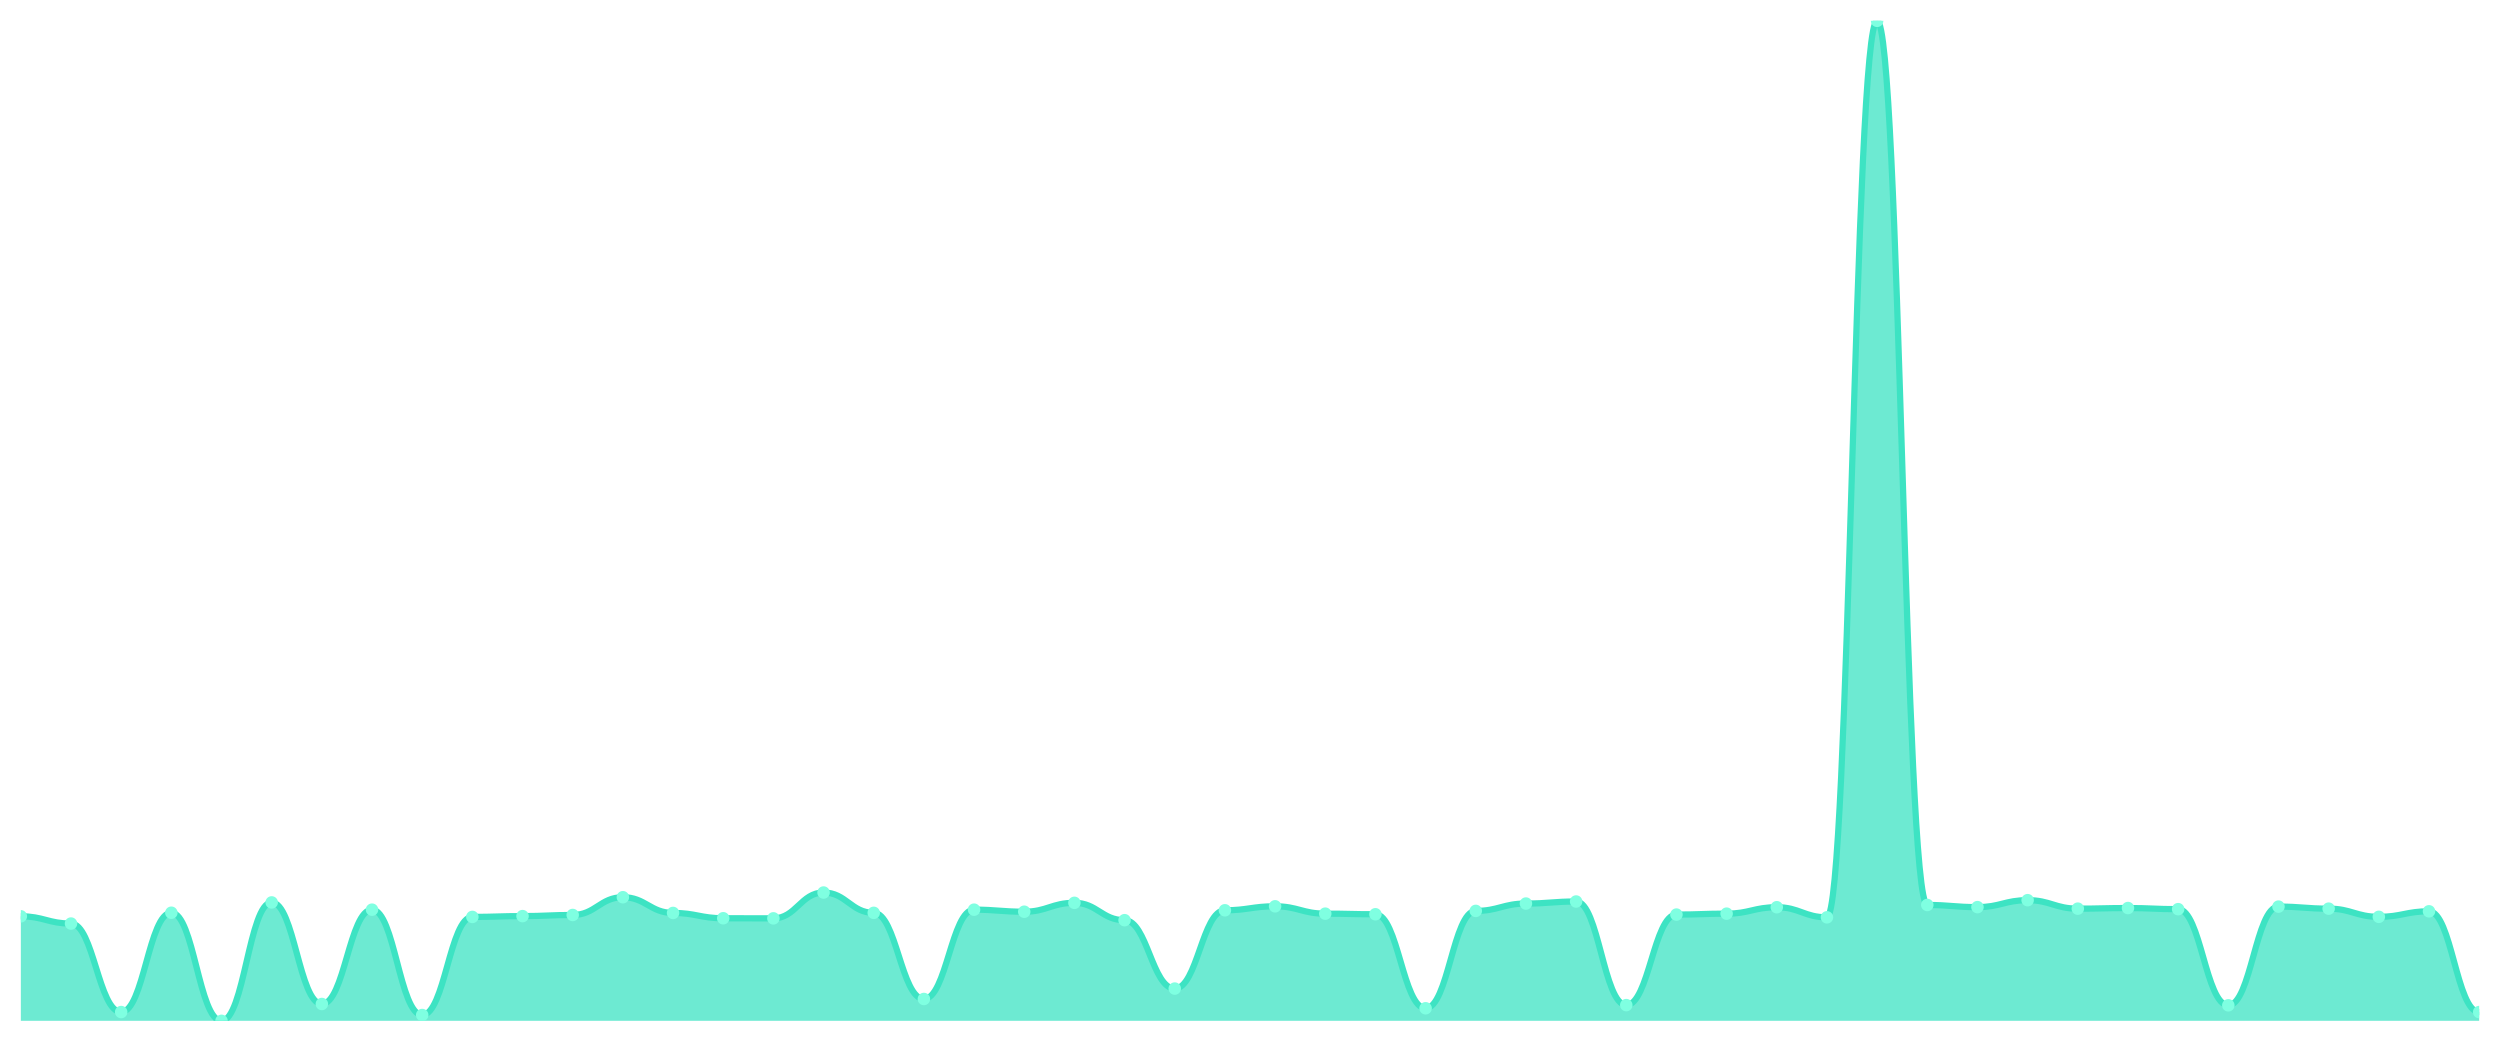
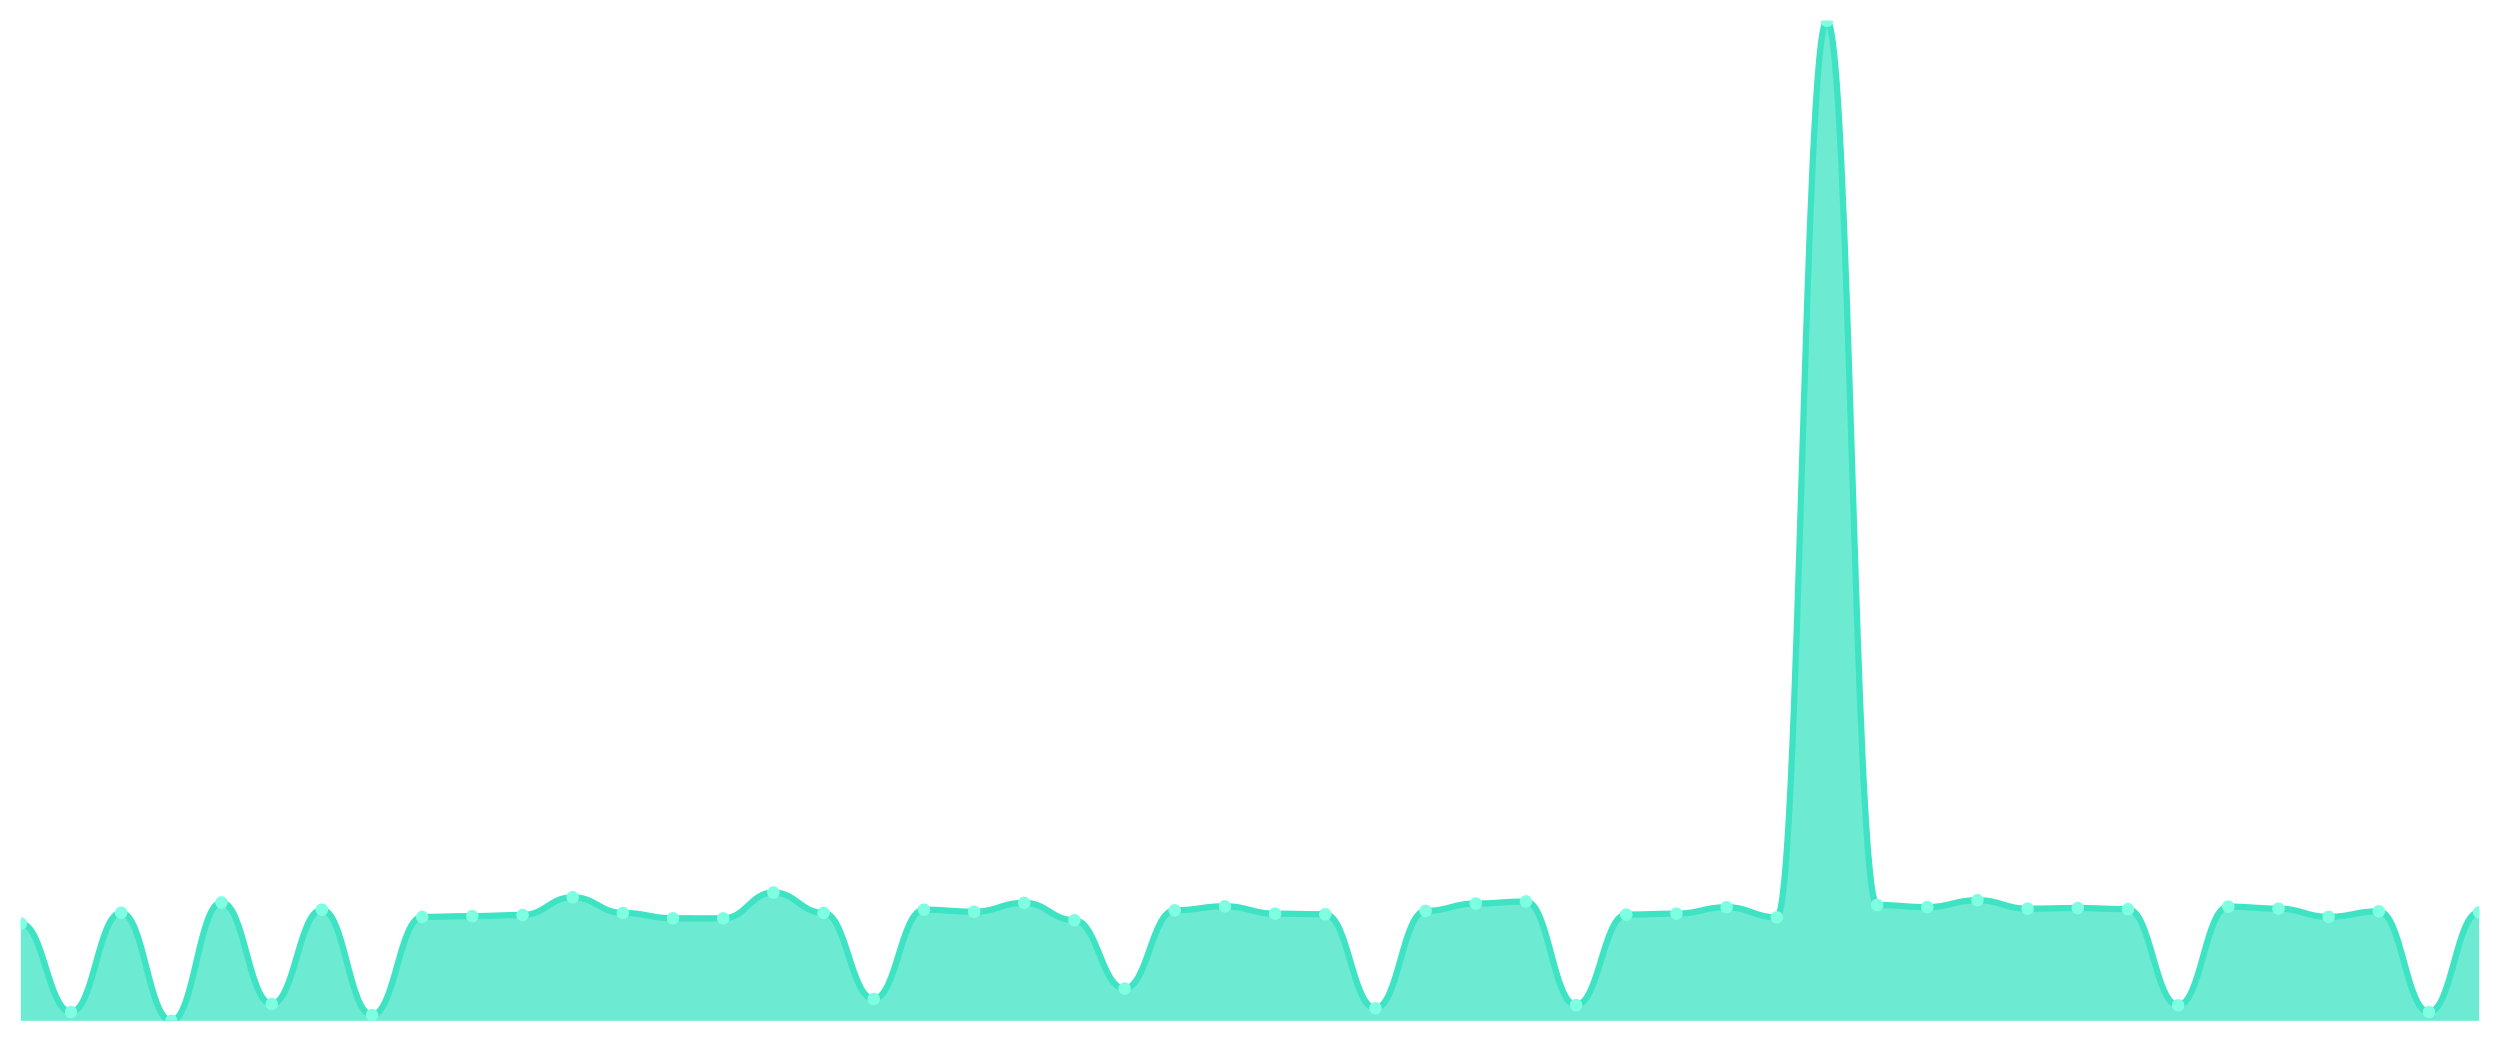
<svg xmlns="http://www.w3.org/2000/svg" viewBox="0 0 1200 500" width="1200" height="500">
  <defs>
    <clipPath id="c">
      <rect x="10" y="10" width="1180" height="480" />
    </clipPath>
  </defs>
  <rect width="1200" height="500" fill="none" />
  <g clip-path="url(#c)">
-     <path d="M 10,490 L 10,439.83 C 20.837,439.83 23.245,443.308 34.082,443.308 C 44.918,443.308 47.327,485.786 58.163,485.786 C 69,485.786 71.408,438.115 82.245,438.115 C 93.082,438.115 95.49,490 106.327,490 C 117.163,490 119.571,433.166 130.408,433.166 C 141.245,433.166 143.653,481.916 154.49,481.916 C 165.327,481.916 167.735,436.645 178.571,436.645 C 189.408,436.645 191.816,487.207 202.653,487.207 C 213.49,487.207 215.898,440.124 226.735,440.124 C 237.571,440.124 239.98,439.732 250.816,439.732 C 261.653,439.732 264.061,439.193 274.898,439.193 C 285.735,439.193 288.143,430.668 298.98,430.668 C 309.816,430.668 312.224,438.213 323.061,438.213 C 333.898,438.213 336.306,440.76 347.143,440.76 C 357.98,440.76 360.388,440.809 371.224,440.809 C 382.061,440.809 384.469,428.414 395.306,428.414 C 406.143,428.414 408.551,438.164 419.388,438.164 C 430.224,438.164 432.633,479.515 443.469,479.515 C 454.306,479.515 456.714,436.645 467.551,436.645 C 478.388,436.645 480.796,437.625 491.633,437.625 C 502.469,437.625 504.878,433.362 515.714,433.362 C 526.551,433.362 528.959,441.691 539.796,441.691 C 550.633,441.691 553.041,474.518 563.878,474.518 C 574.714,474.518 577.122,436.939 587.959,436.939 C 598.796,436.939 601.204,435.028 612.041,435.028 C 622.878,435.028 625.286,438.556 636.122,438.556 C 646.959,438.556 649.367,438.85 660.204,438.85 C 671.041,438.85 673.449,483.974 684.286,483.974 C 695.122,483.974 697.531,437.233 708.367,437.233 C 719.204,437.233 721.612,433.705 732.449,433.705 C 743.286,433.705 745.694,432.725 756.531,432.725 C 767.367,432.725 769.776,482.455 780.612,482.455 C 791.449,482.455 793.857,438.997 804.694,438.997 C 815.531,438.997 817.939,438.556 828.776,438.556 C 839.612,438.556 842.02,435.469 852.857,435.469 C 863.694,435.469 866.102,440.319 876.939,440.319 C 887.776,440.319 890.184,10 901.02,10 C 911.857,10 914.265,434.391 925.102,434.391 C 935.939,434.391 938.347,435.42 949.184,435.42 C 960.02,435.42 962.429,432.088 973.265,432.088 C 984.102,432.088 986.51,436.155 997.347,436.155 C 1008.184,436.155 1010.592,435.861 1021.429,435.861 C 1032.265,435.861 1034.673,436.4 1045.51,436.4 C 1056.347,436.4 1058.755,482.553 1069.592,482.553 C 1080.429,482.553 1082.837,435.175 1093.673,435.175 C 1104.51,435.175 1106.918,436.155 1117.755,436.155 C 1128.592,436.155 1131,440.075 1141.837,440.075 C 1152.673,440.075 1155.082,437.429 1165.918,437.429 C 1176.755,437.429 1179.163,485.786 1190,485.786 L 1190,490 Z" fill="rgba(61,227,195,0.75)" />
-     <path d="M 10,439.83 C 20.837,439.83 23.245,443.308 34.082,443.308 C 44.918,443.308 47.327,485.786 58.163,485.786 C 69,485.786 71.408,438.115 82.245,438.115 C 93.082,438.115 95.49,490 106.327,490 C 117.163,490 119.571,433.166 130.408,433.166 C 141.245,433.166 143.653,481.916 154.49,481.916 C 165.327,481.916 167.735,436.645 178.571,436.645 C 189.408,436.645 191.816,487.207 202.653,487.207 C 213.49,487.207 215.898,440.124 226.735,440.124 C 237.571,440.124 239.98,439.732 250.816,439.732 C 261.653,439.732 264.061,439.193 274.898,439.193 C 285.735,439.193 288.143,430.668 298.98,430.668 C 309.816,430.668 312.224,438.213 323.061,438.213 C 333.898,438.213 336.306,440.76 347.143,440.76 C 357.98,440.76 360.388,440.809 371.224,440.809 C 382.061,440.809 384.469,428.414 395.306,428.414 C 406.143,428.414 408.551,438.164 419.388,438.164 C 430.224,438.164 432.633,479.515 443.469,479.515 C 454.306,479.515 456.714,436.645 467.551,436.645 C 478.388,436.645 480.796,437.625 491.633,437.625 C 502.469,437.625 504.878,433.362 515.714,433.362 C 526.551,433.362 528.959,441.691 539.796,441.691 C 550.633,441.691 553.041,474.518 563.878,474.518 C 574.714,474.518 577.122,436.939 587.959,436.939 C 598.796,436.939 601.204,435.028 612.041,435.028 C 622.878,435.028 625.286,438.556 636.122,438.556 C 646.959,438.556 649.367,438.85 660.204,438.85 C 671.041,438.85 673.449,483.974 684.286,483.974 C 695.122,483.974 697.531,437.233 708.367,437.233 C 719.204,437.233 721.612,433.705 732.449,433.705 C 743.286,433.705 745.694,432.725 756.531,432.725 C 767.367,432.725 769.776,482.455 780.612,482.455 C 791.449,482.455 793.857,438.997 804.694,438.997 C 815.531,438.997 817.939,438.556 828.776,438.556 C 839.612,438.556 842.02,435.469 852.857,435.469 C 863.694,435.469 866.102,440.319 876.939,440.319 C 887.776,440.319 890.184,10 901.02,10 C 911.857,10 914.265,434.391 925.102,434.391 C 935.939,434.391 938.347,435.42 949.184,435.42 C 960.02,435.42 962.429,432.088 973.265,432.088 C 984.102,432.088 986.51,436.155 997.347,436.155 C 1008.184,436.155 1010.592,435.861 1021.429,435.861 C 1032.265,435.861 1034.673,436.4 1045.51,436.4 C 1056.347,436.4 1058.755,482.553 1069.592,482.553 C 1080.429,482.553 1082.837,435.175 1093.673,435.175 C 1104.51,435.175 1106.918,436.155 1117.755,436.155 C 1128.592,436.155 1131,440.075 1141.837,440.075 C 1152.673,440.075 1155.082,437.429 1165.918,437.429 C 1176.755,437.429 1179.163,485.786 1190,485.786" fill="none" stroke="#3de3c3" stroke-width="3" stroke-linecap="round" stroke-linejoin="round" />
-     <circle cx="10" cy="439.83" r="3" fill="#7fffe1" />
-     <circle cx="34.082" cy="443.308" r="3" fill="#7fffe1" />
-     <circle cx="58.163" cy="485.786" r="3" fill="#7fffe1" />
-     <circle cx="82.245" cy="438.115" r="3" fill="#7fffe1" />
-     <circle cx="106.327" cy="490" r="3" fill="#7fffe1" />
-     <circle cx="130.408" cy="433.166" r="3" fill="#7fffe1" />
-     <circle cx="154.49" cy="481.916" r="3" fill="#7fffe1" />
-     <circle cx="178.571" cy="436.645" r="3" fill="#7fffe1" />
-     <circle cx="202.653" cy="487.207" r="3" fill="#7fffe1" />
-     <circle cx="226.735" cy="440.124" r="3" fill="#7fffe1" />
-     <circle cx="250.816" cy="439.732" r="3" fill="#7fffe1" />
-     <circle cx="274.898" cy="439.193" r="3" fill="#7fffe1" />
-     <circle cx="298.98" cy="430.668" r="3" fill="#7fffe1" />
-     <circle cx="323.061" cy="438.213" r="3" fill="#7fffe1" />
-     <circle cx="347.143" cy="440.76" r="3" fill="#7fffe1" />
-     <circle cx="371.224" cy="440.809" r="3" fill="#7fffe1" />
-     <circle cx="395.306" cy="428.414" r="3" fill="#7fffe1" />
-     <circle cx="419.388" cy="438.164" r="3" fill="#7fffe1" />
-     <circle cx="443.469" cy="479.515" r="3" fill="#7fffe1" />
-     <circle cx="467.551" cy="436.645" r="3" fill="#7fffe1" />
-     <circle cx="491.633" cy="437.625" r="3" fill="#7fffe1" />
-     <circle cx="515.714" cy="433.362" r="3" fill="#7fffe1" />
-     <circle cx="539.796" cy="441.691" r="3" fill="#7fffe1" />
-     <circle cx="563.878" cy="474.518" r="3" fill="#7fffe1" />
-     <circle cx="587.959" cy="436.939" r="3" fill="#7fffe1" />
-     <circle cx="612.041" cy="435.028" r="3" fill="#7fffe1" />
-     <circle cx="636.122" cy="438.556" r="3" fill="#7fffe1" />
-     <circle cx="660.204" cy="438.85" r="3" fill="#7fffe1" />
-     <circle cx="684.286" cy="483.974" r="3" fill="#7fffe1" />
-     <circle cx="708.367" cy="437.233" r="3" fill="#7fffe1" />
-     <circle cx="732.449" cy="433.705" r="3" fill="#7fffe1" />
-     <circle cx="756.531" cy="432.725" r="3" fill="#7fffe1" />
-     <circle cx="780.612" cy="482.455" r="3" fill="#7fffe1" />
-     <circle cx="804.694" cy="438.997" r="3" fill="#7fffe1" />
-     <circle cx="828.776" cy="438.556" r="3" fill="#7fffe1" />
-     <circle cx="852.857" cy="435.469" r="3" fill="#7fffe1" />
-     <circle cx="876.939" cy="440.319" r="3" fill="#7fffe1" />
-     <circle cx="901.02" cy="10" r="3" fill="#7fffe1" />
-     <circle cx="925.102" cy="434.391" r="3" fill="#7fffe1" />
-     <circle cx="949.184" cy="435.42" r="3" fill="#7fffe1" />
-     <circle cx="973.265" cy="432.088" r="3" fill="#7fffe1" />
-     <circle cx="997.347" cy="436.155" r="3" fill="#7fffe1" />
-     <circle cx="1021.429" cy="435.861" r="3" fill="#7fffe1" />
-     <circle cx="1045.51" cy="436.4" r="3" fill="#7fffe1" />
-     <circle cx="1069.592" cy="482.553" r="3" fill="#7fffe1" />
-     <circle cx="1093.673" cy="435.175" r="3" fill="#7fffe1" />
-     <circle cx="1117.755" cy="436.155" r="3" fill="#7fffe1" />
-     <circle cx="1141.837" cy="440.075" r="3" fill="#7fffe1" />
-     <circle cx="1165.918" cy="437.429" r="3" fill="#7fffe1" />
-     <circle cx="1190" cy="485.786" r="3" fill="#7fffe1" />
+     <path d="M 10,490 L 10,443.308 C 20.837,443.308 23.245,485.786 34.082,485.786 C 44.918,485.786 47.327,438.115 58.163,438.115 C 69,438.115 71.408,490 82.245,490 C 93.082,490 95.49,433.166 106.327,433.166 C 117.163,433.166 119.571,481.916 130.408,481.916 C 141.245,481.916 143.653,436.645 154.49,436.645 C 165.327,436.645 167.735,487.207 178.571,487.207 C 189.408,487.207 191.816,440.124 202.653,440.124 C 213.49,440.124 215.898,439.732 226.735,439.732 C 237.571,439.732 239.98,439.193 250.816,439.193 C 261.653,439.193 264.061,430.668 274.898,430.668 C 285.735,430.668 288.143,438.213 298.98,438.213 C 309.816,438.213 312.224,440.76 323.061,440.76 C 333.898,440.76 336.306,440.809 347.143,440.809 C 357.98,440.809 360.388,428.414 371.224,428.414 C 382.061,428.414 384.469,438.164 395.306,438.164 C 406.143,438.164 408.551,479.515 419.388,479.515 C 430.224,479.515 432.633,436.645 443.469,436.645 C 454.306,436.645 456.714,437.625 467.551,437.625 C 478.388,437.625 480.796,433.362 491.633,433.362 C 502.469,433.362 504.878,441.691 515.714,441.691 C 526.551,441.691 528.959,474.518 539.796,474.518 C 550.633,474.518 553.041,436.939 563.878,436.939 C 574.714,436.939 577.122,435.028 587.959,435.028 C 598.796,435.028 601.204,438.556 612.041,438.556 C 622.878,438.556 625.286,438.85 636.122,438.85 C 646.959,438.85 649.367,483.974 660.204,483.974 C 671.041,483.974 673.449,437.233 684.286,437.233 C 695.122,437.233 697.531,433.705 708.367,433.705 C 719.204,433.705 721.612,432.725 732.449,432.725 C 743.286,432.725 745.694,482.455 756.531,482.455 C 767.367,482.455 769.776,438.997 780.612,438.997 C 791.449,438.997 793.857,438.556 804.694,438.556 C 815.531,438.556 817.939,435.469 828.776,435.469 C 839.612,435.469 842.02,440.319 852.857,440.319 C 863.694,440.319 866.102,10 876.939,10 C 887.776,10 890.184,434.391 901.02,434.391 C 911.857,434.391 914.265,435.42 925.102,435.42 C 935.939,435.42 938.347,432.088 949.184,432.088 C 960.02,432.088 962.429,436.155 973.265,436.155 C 984.102,436.155 986.51,435.861 997.347,435.861 C 1008.184,435.861 1010.592,436.4 1021.429,436.4 C 1032.265,436.4 1034.673,482.553 1045.51,482.553 C 1056.347,482.553 1058.755,435.175 1069.592,435.175 C 1080.429,435.175 1082.837,436.155 1093.673,436.155 C 1104.51,436.155 1106.918,440.075 1117.755,440.075 C 1128.592,440.075 1131,437.429 1141.837,437.429 C 1152.673,437.429 1155.082,485.786 1165.918,485.786 C 1176.755,485.786 1179.163,437.87 1190,437.87 L 1190,490 Z" fill="rgba(61,227,195,0.75)" />
+     <path d="M 10,443.308 C 20.837,443.308 23.245,485.786 34.082,485.786 C 44.918,485.786 47.327,438.115 58.163,438.115 C 69,438.115 71.408,490 82.245,490 C 93.082,490 95.49,433.166 106.327,433.166 C 117.163,433.166 119.571,481.916 130.408,481.916 C 141.245,481.916 143.653,436.645 154.49,436.645 C 165.327,436.645 167.735,487.207 178.571,487.207 C 189.408,487.207 191.816,440.124 202.653,440.124 C 213.49,440.124 215.898,439.732 226.735,439.732 C 237.571,439.732 239.98,439.193 250.816,439.193 C 261.653,439.193 264.061,430.668 274.898,430.668 C 285.735,430.668 288.143,438.213 298.98,438.213 C 309.816,438.213 312.224,440.76 323.061,440.76 C 333.898,440.76 336.306,440.809 347.143,440.809 C 357.98,440.809 360.388,428.414 371.224,428.414 C 382.061,428.414 384.469,438.164 395.306,438.164 C 406.143,438.164 408.551,479.515 419.388,479.515 C 430.224,479.515 432.633,436.645 443.469,436.645 C 454.306,436.645 456.714,437.625 467.551,437.625 C 478.388,437.625 480.796,433.362 491.633,433.362 C 502.469,433.362 504.878,441.691 515.714,441.691 C 526.551,441.691 528.959,474.518 539.796,474.518 C 550.633,474.518 553.041,436.939 563.878,436.939 C 574.714,436.939 577.122,435.028 587.959,435.028 C 598.796,435.028 601.204,438.556 612.041,438.556 C 622.878,438.556 625.286,438.85 636.122,438.85 C 646.959,438.85 649.367,483.974 660.204,483.974 C 671.041,483.974 673.449,437.233 684.286,437.233 C 695.122,437.233 697.531,433.705 708.367,433.705 C 719.204,433.705 721.612,432.725 732.449,432.725 C 743.286,432.725 745.694,482.455 756.531,482.455 C 767.367,482.455 769.776,438.997 780.612,438.997 C 791.449,438.997 793.857,438.556 804.694,438.556 C 815.531,438.556 817.939,435.469 828.776,435.469 C 839.612,435.469 842.02,440.319 852.857,440.319 C 863.694,440.319 866.102,10 876.939,10 C 887.776,10 890.184,434.391 901.02,434.391 C 911.857,434.391 914.265,435.42 925.102,435.42 C 935.939,435.42 938.347,432.088 949.184,432.088 C 960.02,432.088 962.429,436.155 973.265,436.155 C 984.102,436.155 986.51,435.861 997.347,435.861 C 1008.184,435.861 1010.592,436.4 1021.429,436.4 C 1032.265,436.4 1034.673,482.553 1045.51,482.553 C 1056.347,482.553 1058.755,435.175 1069.592,435.175 C 1080.429,435.175 1082.837,436.155 1093.673,436.155 C 1104.51,436.155 1106.918,440.075 1117.755,440.075 C 1128.592,440.075 1131,437.429 1141.837,437.429 C 1152.673,437.429 1155.082,485.786 1165.918,485.786 C 1176.755,485.786 1179.163,437.87 1190,437.87" fill="none" stroke="#3de3c3" stroke-width="3" stroke-linecap="round" stroke-linejoin="round" />
+     <circle cx="10" cy="443.308" r="3" fill="#7fffe1" />
+     <circle cx="34.082" cy="485.786" r="3" fill="#7fffe1" />
+     <circle cx="58.163" cy="438.115" r="3" fill="#7fffe1" />
+     <circle cx="82.245" cy="490" r="3" fill="#7fffe1" />
+     <circle cx="106.327" cy="433.166" r="3" fill="#7fffe1" />
+     <circle cx="130.408" cy="481.916" r="3" fill="#7fffe1" />
+     <circle cx="154.49" cy="436.645" r="3" fill="#7fffe1" />
+     <circle cx="178.571" cy="487.207" r="3" fill="#7fffe1" />
+     <circle cx="202.653" cy="440.124" r="3" fill="#7fffe1" />
+     <circle cx="226.735" cy="439.732" r="3" fill="#7fffe1" />
+     <circle cx="250.816" cy="439.193" r="3" fill="#7fffe1" />
+     <circle cx="274.898" cy="430.668" r="3" fill="#7fffe1" />
+     <circle cx="298.98" cy="438.213" r="3" fill="#7fffe1" />
+     <circle cx="323.061" cy="440.76" r="3" fill="#7fffe1" />
+     <circle cx="347.143" cy="440.809" r="3" fill="#7fffe1" />
+     <circle cx="371.224" cy="428.414" r="3" fill="#7fffe1" />
+     <circle cx="395.306" cy="438.164" r="3" fill="#7fffe1" />
+     <circle cx="419.388" cy="479.515" r="3" fill="#7fffe1" />
+     <circle cx="443.469" cy="436.645" r="3" fill="#7fffe1" />
+     <circle cx="467.551" cy="437.625" r="3" fill="#7fffe1" />
+     <circle cx="491.633" cy="433.362" r="3" fill="#7fffe1" />
+     <circle cx="515.714" cy="441.691" r="3" fill="#7fffe1" />
+     <circle cx="539.796" cy="474.518" r="3" fill="#7fffe1" />
+     <circle cx="563.878" cy="436.939" r="3" fill="#7fffe1" />
+     <circle cx="587.959" cy="435.028" r="3" fill="#7fffe1" />
+     <circle cx="612.041" cy="438.556" r="3" fill="#7fffe1" />
+     <circle cx="636.122" cy="438.85" r="3" fill="#7fffe1" />
+     <circle cx="660.204" cy="483.974" r="3" fill="#7fffe1" />
+     <circle cx="684.286" cy="437.233" r="3" fill="#7fffe1" />
+     <circle cx="708.367" cy="433.705" r="3" fill="#7fffe1" />
+     <circle cx="732.449" cy="432.725" r="3" fill="#7fffe1" />
+     <circle cx="756.531" cy="482.455" r="3" fill="#7fffe1" />
+     <circle cx="780.612" cy="438.997" r="3" fill="#7fffe1" />
+     <circle cx="804.694" cy="438.556" r="3" fill="#7fffe1" />
+     <circle cx="828.776" cy="435.469" r="3" fill="#7fffe1" />
+     <circle cx="852.857" cy="440.319" r="3" fill="#7fffe1" />
+     <circle cx="876.939" cy="10" r="3" fill="#7fffe1" />
+     <circle cx="901.02" cy="434.391" r="3" fill="#7fffe1" />
+     <circle cx="925.102" cy="435.42" r="3" fill="#7fffe1" />
+     <circle cx="949.184" cy="432.088" r="3" fill="#7fffe1" />
+     <circle cx="973.265" cy="436.155" r="3" fill="#7fffe1" />
+     <circle cx="997.347" cy="435.861" r="3" fill="#7fffe1" />
+     <circle cx="1021.429" cy="436.4" r="3" fill="#7fffe1" />
+     <circle cx="1045.51" cy="482.553" r="3" fill="#7fffe1" />
+     <circle cx="1069.592" cy="435.175" r="3" fill="#7fffe1" />
+     <circle cx="1093.673" cy="436.155" r="3" fill="#7fffe1" />
+     <circle cx="1117.755" cy="440.075" r="3" fill="#7fffe1" />
+     <circle cx="1141.837" cy="437.429" r="3" fill="#7fffe1" />
+     <circle cx="1165.918" cy="485.786" r="3" fill="#7fffe1" />
+     <circle cx="1190" cy="437.87" r="3" fill="#7fffe1" />
  </g>
</svg>
